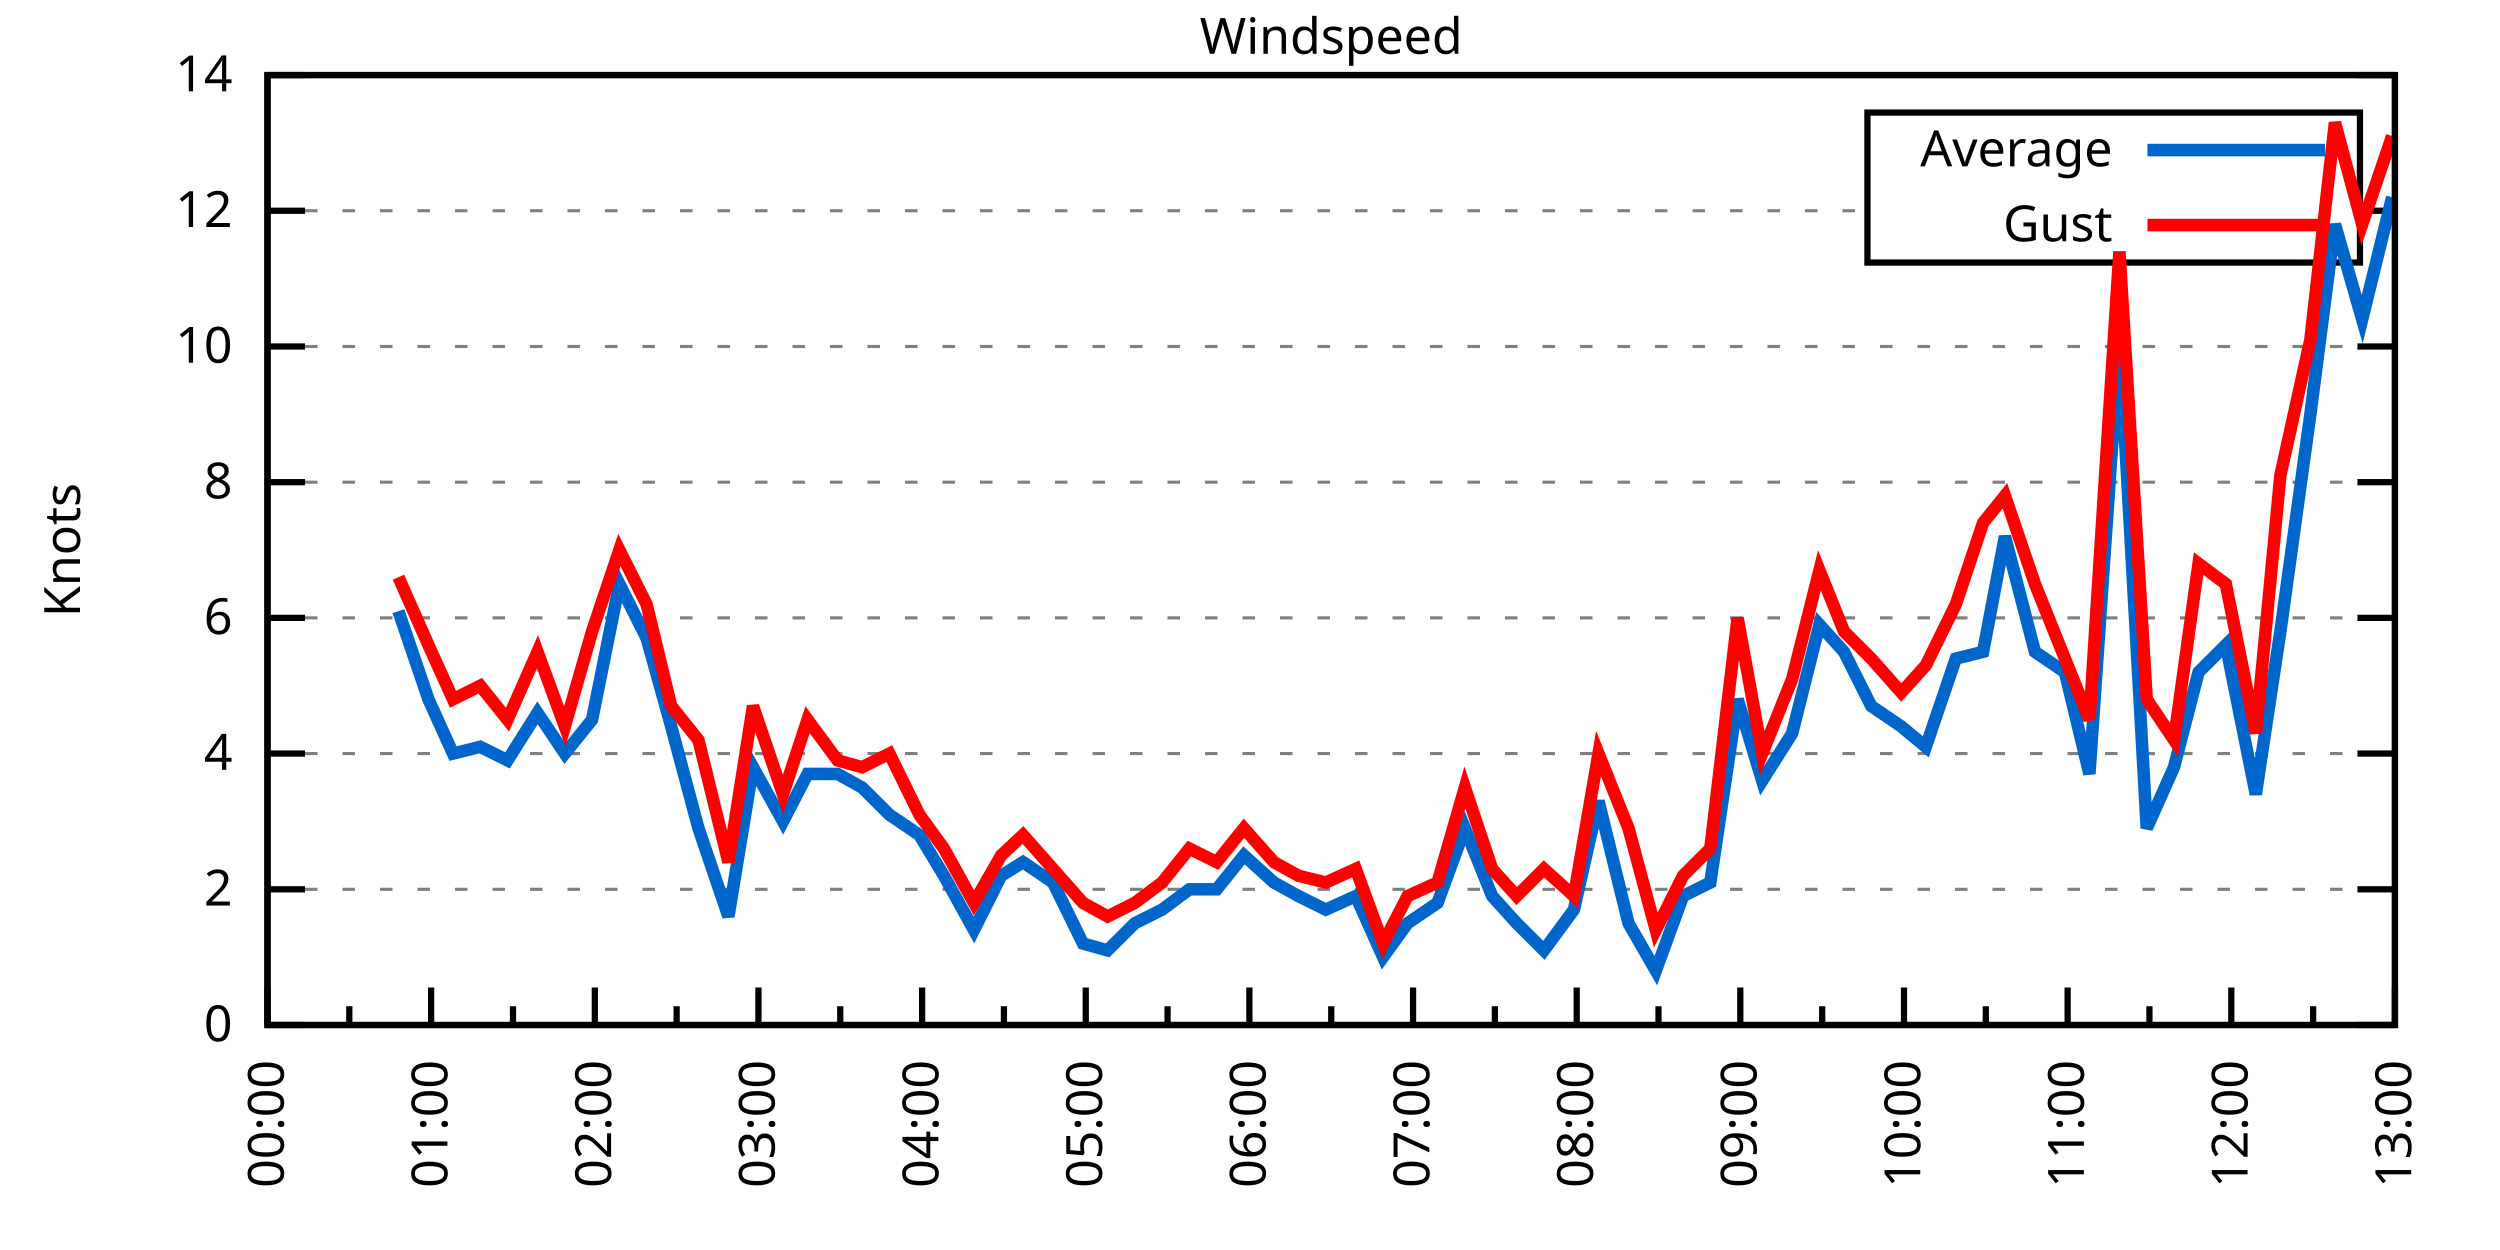
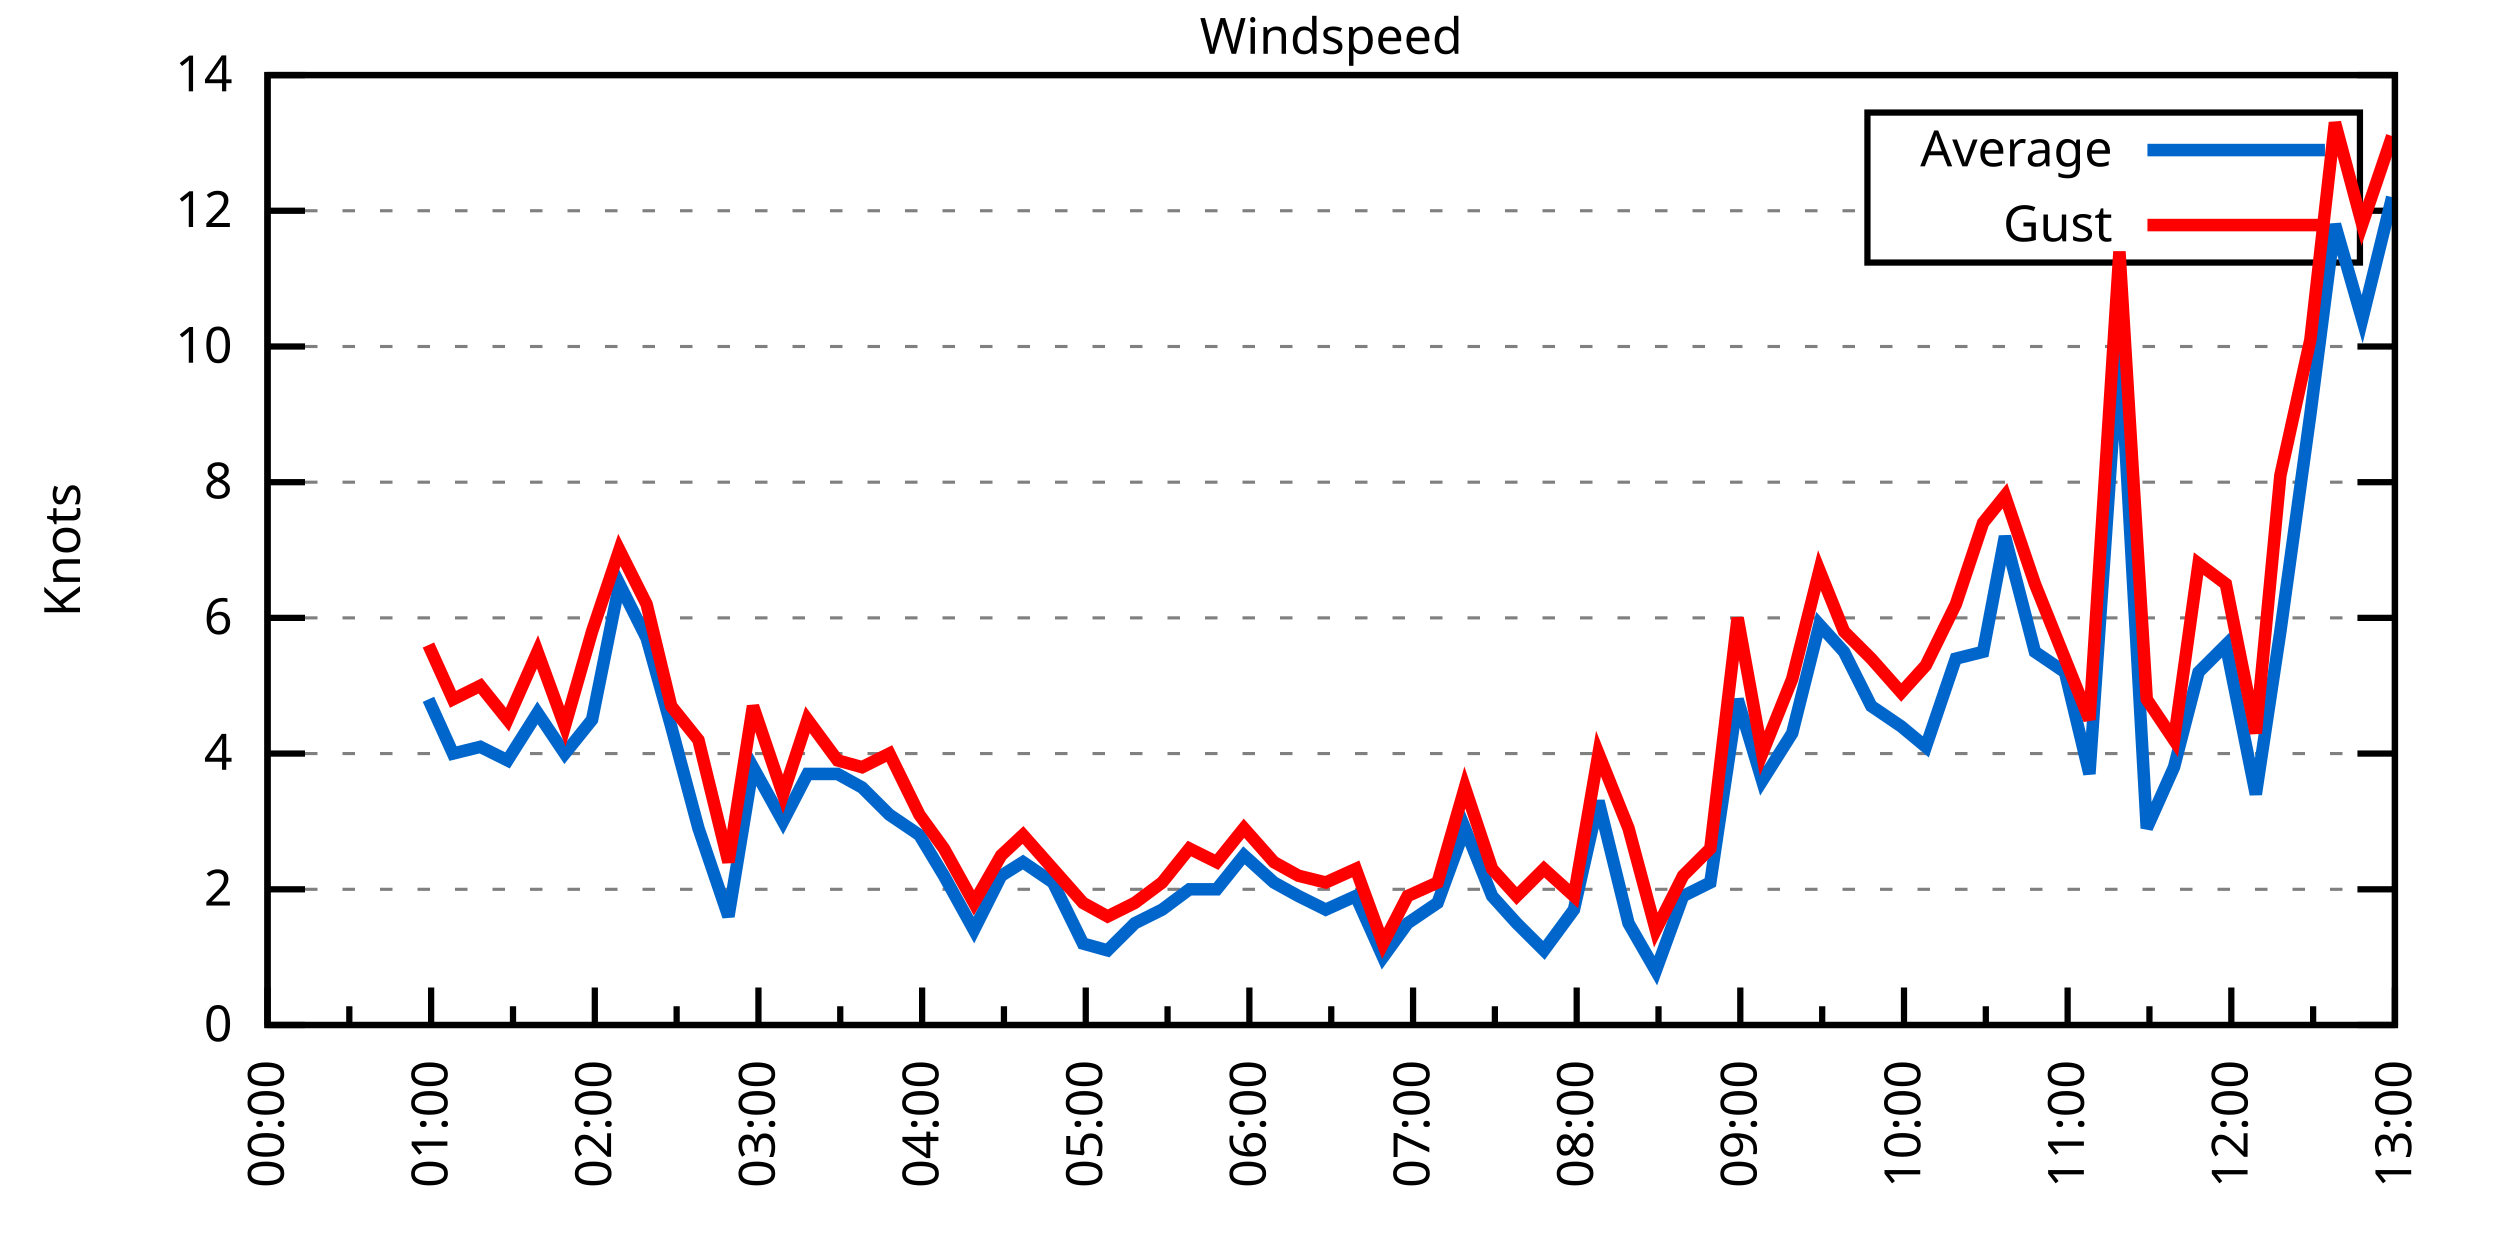
<svg xmlns="http://www.w3.org/2000/svg" xmlns:xlink="http://www.w3.org/1999/xlink" width="400" height="200" viewBox="0 0 400 200">
  <g id="gnuplot_canvas">
    <rect x="0" y="0" width="400" height="200" fill="none" />
    <defs>
      <circle id="gpDot" r="0.5" stroke-width="0.5" stroke="currentColor" />
      <path id="gpPt0" stroke-width="0.333" stroke="currentColor" d="M-1,0 h2 M0,-1 v2" />
      <path id="gpPt1" stroke-width="0.333" stroke="currentColor" d="M-1,-1 L1,1 M1,-1 L-1,1" />
      <path id="gpPt2" stroke-width="0.333" stroke="currentColor" d="M-1,0 L1,0 M0,-1 L0,1 M-1,-1 L1,1 M-1,1 L1,-1" />
      <rect id="gpPt3" stroke-width="0.333" stroke="currentColor" x="-1" y="-1" width="2" height="2" />
      <rect id="gpPt4" stroke-width="0.333" stroke="currentColor" fill="currentColor" x="-1" y="-1" width="2" height="2" />
      <circle id="gpPt5" stroke-width="0.333" stroke="currentColor" cx="0" cy="0" r="1" />
      <use xlink:href="#gpPt5" id="gpPt6" fill="currentColor" stroke="none" />
      <path id="gpPt7" stroke-width="0.333" stroke="currentColor" d="M0,-1.33 L-1.33,0.67 L1.33,0.67 z" />
      <use xlink:href="#gpPt7" id="gpPt8" fill="currentColor" stroke="none" />
      <use xlink:href="#gpPt7" id="gpPt9" stroke="currentColor" transform="rotate(180)" />
      <use xlink:href="#gpPt9" id="gpPt10" fill="currentColor" stroke="none" />
      <use xlink:href="#gpPt3" id="gpPt11" stroke="currentColor" transform="rotate(45)" />
      <use xlink:href="#gpPt11" id="gpPt12" fill="currentColor" stroke="none" />
      <path id="gpPt13" stroke-width="0.333" stroke="currentColor" d="M0,1.330 L1.265,0.411 L0.782,-1.067 L-0.782,-1.076 L-1.265,0.411 z" />
      <use xlink:href="#gpPt13" id="gpPt14" fill="currentColor" stroke="none" />
      <filter id="textbox" filterUnits="objectBoundingBox" x="0" y="0" height="1" width="1">
        <feFlood flood-color="white" flood-opacity="1" result="bgnd" />
        <feComposite in="SourceGraphic" in2="bgnd" operator="atop" />
      </filter>
      <filter id="greybox" filterUnits="objectBoundingBox" x="0" y="0" height="1" width="1">
        <feFlood flood-color="lightgrey" flood-opacity="1" result="grey" />
        <feComposite in="SourceGraphic" in2="grey" operator="atop" />
      </filter>
    </defs>
    <g fill="none" color="white" stroke="currentColor" stroke-width="1.00" stroke-linecap="butt" stroke-linejoin="miter">
</g>
    <g fill="none" color="black" stroke="currentColor" stroke-width="1.00" stroke-linecap="butt" stroke-linejoin="miter">
      <g stroke="none" shape-rendering="crispEdges">
        <polygon fill="rgb(255, 255, 255)" points="42.80,164.00 383.18,164.00 383.18,12.02 42.80,12.02 " />
      </g>
    </g>
    <g fill="none" color="black" stroke="currentColor" stroke-width="1.00" stroke-linecap="butt" stroke-linejoin="miter">
</g>
    <g fill="none" color="black" stroke="black" stroke-width="0.50" stroke-linecap="butt" stroke-linejoin="miter">
</g>
    <g fill="none" color="gray" stroke="currentColor" stroke-width="0.50" stroke-linecap="butt" stroke-linejoin="miter">
      <path stroke="gray" stroke-dasharray="2,4" class="gridline" d="M42.80,164.00 L383.19,164.00  " />
    </g>
    <g fill="none" color="gray" stroke="gray" stroke-width="1.00" stroke-linecap="butt" stroke-linejoin="miter">
</g>
    <g fill="none" color="black" stroke="currentColor" stroke-width="1.00" stroke-linecap="butt" stroke-linejoin="miter">
      <path stroke="black" d="M42.80,164.00 L48.80,164.00 M383.19,164.00 L377.19,164.00  " />
      <g transform="translate(37.20,166.60)" stroke="none" fill="black" font-family="Sans" font-size="8.00" text-anchor="end">
        <text>
          <tspan font-family="Sans"> 0</tspan>
        </text>
      </g>
    </g>
    <g fill="none" color="black" stroke="currentColor" stroke-width="1.00" stroke-linecap="butt" stroke-linejoin="miter">
</g>
    <g fill="none" color="black" stroke="black" stroke-width="0.50" stroke-linecap="butt" stroke-linejoin="miter">
</g>
    <g fill="none" color="gray" stroke="currentColor" stroke-width="0.50" stroke-linecap="butt" stroke-linejoin="miter">
      <path stroke="gray" stroke-dasharray="2,4" class="gridline" d="M42.80,142.29 L383.19,142.29  " />
    </g>
    <g fill="none" color="gray" stroke="gray" stroke-width="1.00" stroke-linecap="butt" stroke-linejoin="miter">
</g>
    <g fill="none" color="black" stroke="currentColor" stroke-width="1.00" stroke-linecap="butt" stroke-linejoin="miter">
      <path stroke="black" d="M42.80,142.29 L48.80,142.29 M383.19,142.29 L377.19,142.29  " />
      <g transform="translate(37.20,144.89)" stroke="none" fill="black" font-family="Sans" font-size="8.00" text-anchor="end">
        <text>
          <tspan font-family="Sans"> 2</tspan>
        </text>
      </g>
    </g>
    <g fill="none" color="black" stroke="currentColor" stroke-width="1.00" stroke-linecap="butt" stroke-linejoin="miter">
</g>
    <g fill="none" color="black" stroke="black" stroke-width="0.50" stroke-linecap="butt" stroke-linejoin="miter">
</g>
    <g fill="none" color="gray" stroke="currentColor" stroke-width="0.50" stroke-linecap="butt" stroke-linejoin="miter">
      <path stroke="gray" stroke-dasharray="2,4" class="gridline" d="M42.80,120.57 L383.19,120.57  " />
    </g>
    <g fill="none" color="gray" stroke="gray" stroke-width="1.00" stroke-linecap="butt" stroke-linejoin="miter">
</g>
    <g fill="none" color="black" stroke="currentColor" stroke-width="1.00" stroke-linecap="butt" stroke-linejoin="miter">
      <path stroke="black" d="M42.80,120.57 L48.80,120.57 M383.19,120.57 L377.19,120.57  " />
      <g transform="translate(37.20,123.17)" stroke="none" fill="black" font-family="Sans" font-size="8.00" text-anchor="end">
        <text>
          <tspan font-family="Sans"> 4</tspan>
        </text>
      </g>
    </g>
    <g fill="none" color="black" stroke="currentColor" stroke-width="1.00" stroke-linecap="butt" stroke-linejoin="miter">
</g>
    <g fill="none" color="black" stroke="black" stroke-width="0.50" stroke-linecap="butt" stroke-linejoin="miter">
</g>
    <g fill="none" color="gray" stroke="currentColor" stroke-width="0.50" stroke-linecap="butt" stroke-linejoin="miter">
      <path stroke="gray" stroke-dasharray="2,4" class="gridline" d="M42.80,98.86 L383.19,98.86  " />
    </g>
    <g fill="none" color="gray" stroke="gray" stroke-width="1.00" stroke-linecap="butt" stroke-linejoin="miter">
</g>
    <g fill="none" color="black" stroke="currentColor" stroke-width="1.00" stroke-linecap="butt" stroke-linejoin="miter">
      <path stroke="black" d="M42.80,98.86 L48.80,98.86 M383.19,98.86 L377.19,98.86  " />
      <g transform="translate(37.20,101.46)" stroke="none" fill="black" font-family="Sans" font-size="8.00" text-anchor="end">
        <text>
          <tspan font-family="Sans"> 6</tspan>
        </text>
      </g>
    </g>
    <g fill="none" color="black" stroke="currentColor" stroke-width="1.00" stroke-linecap="butt" stroke-linejoin="miter">
</g>
    <g fill="none" color="black" stroke="black" stroke-width="0.50" stroke-linecap="butt" stroke-linejoin="miter">
</g>
    <g fill="none" color="gray" stroke="currentColor" stroke-width="0.50" stroke-linecap="butt" stroke-linejoin="miter">
      <path stroke="gray" stroke-dasharray="2,4" class="gridline" d="M42.80,77.15 L383.19,77.15  " />
    </g>
    <g fill="none" color="gray" stroke="gray" stroke-width="1.00" stroke-linecap="butt" stroke-linejoin="miter">
</g>
    <g fill="none" color="black" stroke="currentColor" stroke-width="1.00" stroke-linecap="butt" stroke-linejoin="miter">
      <path stroke="black" d="M42.80,77.15 L48.80,77.15 M383.19,77.15 L377.19,77.15  " />
      <g transform="translate(37.20,79.75)" stroke="none" fill="black" font-family="Sans" font-size="8.00" text-anchor="end">
        <text>
          <tspan font-family="Sans"> 8</tspan>
        </text>
      </g>
    </g>
    <g fill="none" color="black" stroke="currentColor" stroke-width="1.00" stroke-linecap="butt" stroke-linejoin="miter">
</g>
    <g fill="none" color="black" stroke="black" stroke-width="0.50" stroke-linecap="butt" stroke-linejoin="miter">
</g>
    <g fill="none" color="gray" stroke="currentColor" stroke-width="0.50" stroke-linecap="butt" stroke-linejoin="miter">
      <path stroke="gray" stroke-dasharray="2,4" class="gridline" d="M42.80,55.44 L383.19,55.44  " />
    </g>
    <g fill="none" color="gray" stroke="gray" stroke-width="1.00" stroke-linecap="butt" stroke-linejoin="miter">
</g>
    <g fill="none" color="black" stroke="currentColor" stroke-width="1.00" stroke-linecap="butt" stroke-linejoin="miter">
      <path stroke="black" d="M42.80,55.44 L48.80,55.44 M383.19,55.44 L377.19,55.44  " />
      <g transform="translate(37.20,58.04)" stroke="none" fill="black" font-family="Sans" font-size="8.00" text-anchor="end">
        <text>
          <tspan font-family="Sans"> 10</tspan>
        </text>
      </g>
    </g>
    <g fill="none" color="black" stroke="currentColor" stroke-width="1.00" stroke-linecap="butt" stroke-linejoin="miter">
</g>
    <g fill="none" color="black" stroke="black" stroke-width="0.50" stroke-linecap="butt" stroke-linejoin="miter">
</g>
    <g fill="none" color="gray" stroke="currentColor" stroke-width="0.50" stroke-linecap="butt" stroke-linejoin="miter">
      <path stroke="gray" stroke-dasharray="2,4" class="gridline" d="M42.80,33.72 L298.79,33.72 M377.59,33.72 L383.19,33.72  " />
    </g>
    <g fill="none" color="gray" stroke="gray" stroke-width="1.00" stroke-linecap="butt" stroke-linejoin="miter">
</g>
    <g fill="none" color="black" stroke="currentColor" stroke-width="1.00" stroke-linecap="butt" stroke-linejoin="miter">
      <path stroke="black" d="M42.80,33.72 L48.80,33.72 M383.19,33.72 L377.19,33.72  " />
      <g transform="translate(37.20,36.32)" stroke="none" fill="black" font-family="Sans" font-size="8.00" text-anchor="end">
        <text>
          <tspan font-family="Sans"> 12</tspan>
        </text>
      </g>
    </g>
    <g fill="none" color="black" stroke="currentColor" stroke-width="1.00" stroke-linecap="butt" stroke-linejoin="miter">
</g>
    <g fill="none" color="black" stroke="black" stroke-width="0.50" stroke-linecap="butt" stroke-linejoin="miter">
</g>
    <g fill="none" color="gray" stroke="currentColor" stroke-width="0.50" stroke-linecap="butt" stroke-linejoin="miter">
      <path stroke="gray" stroke-dasharray="2,4" class="gridline" d="M42.80,12.01 L383.19,12.01  " />
    </g>
    <g fill="none" color="gray" stroke="gray" stroke-width="1.00" stroke-linecap="butt" stroke-linejoin="miter">
</g>
    <g fill="none" color="black" stroke="currentColor" stroke-width="1.00" stroke-linecap="butt" stroke-linejoin="miter">
      <path stroke="black" d="M42.80,12.01 L48.80,12.01 M383.19,12.01 L377.19,12.01  " />
      <g transform="translate(37.20,14.61)" stroke="none" fill="black" font-family="Sans" font-size="8.00" text-anchor="end">
        <text>
          <tspan font-family="Sans"> 14</tspan>
        </text>
      </g>
    </g>
    <g fill="none" color="black" stroke="currentColor" stroke-width="1.00" stroke-linecap="butt" stroke-linejoin="miter">
      <path stroke="black" d="M42.80,164.00 L42.80,158.00  " />
      <g transform="translate(45.40,169.60) rotate(270)" stroke="none" fill="black" font-family="Sans" font-size="8.00" text-anchor="end">
        <text>
          <tspan font-family="Sans">00:00</tspan>
        </text>
      </g>
    </g>
    <g fill="none" color="black" stroke="currentColor" stroke-width="1.00" stroke-linecap="butt" stroke-linejoin="miter">
      <path stroke="black" d="M55.89,164.00 L55.89,161.00 M68.98,164.00 L68.98,158.00  " />
      <g transform="translate(71.58,169.60) rotate(270)" stroke="none" fill="black" font-family="Sans" font-size="8.00" text-anchor="end">
        <text>
          <tspan font-family="Sans">01:00</tspan>
        </text>
      </g>
    </g>
    <g fill="none" color="black" stroke="currentColor" stroke-width="1.00" stroke-linecap="butt" stroke-linejoin="miter">
      <path stroke="black" d="M82.08,164.00 L82.08,161.00 M95.17,164.00 L95.17,158.00  " />
      <g transform="translate(97.77,169.60) rotate(270)" stroke="none" fill="black" font-family="Sans" font-size="8.00" text-anchor="end">
        <text>
          <tspan font-family="Sans">02:00</tspan>
        </text>
      </g>
    </g>
    <g fill="none" color="black" stroke="currentColor" stroke-width="1.00" stroke-linecap="butt" stroke-linejoin="miter">
      <path stroke="black" d="M108.26,164.00 L108.26,161.00 M121.35,164.00 L121.35,158.00  " />
      <g transform="translate(123.95,169.60) rotate(270)" stroke="none" fill="black" font-family="Sans" font-size="8.00" text-anchor="end">
        <text>
          <tspan font-family="Sans">03:00</tspan>
        </text>
      </g>
    </g>
    <g fill="none" color="black" stroke="currentColor" stroke-width="1.00" stroke-linecap="butt" stroke-linejoin="miter">
      <path stroke="black" d="M134.44,164.00 L134.44,161.00 M147.54,164.00 L147.54,158.00  " />
      <g transform="translate(150.14,169.60) rotate(270)" stroke="none" fill="black" font-family="Sans" font-size="8.00" text-anchor="end">
        <text>
          <tspan font-family="Sans">04:00</tspan>
        </text>
      </g>
    </g>
    <g fill="none" color="black" stroke="currentColor" stroke-width="1.00" stroke-linecap="butt" stroke-linejoin="miter">
      <path stroke="black" d="M160.63,164.00 L160.63,161.00 M173.72,164.00 L173.72,158.00  " />
      <g transform="translate(176.32,169.60) rotate(270)" stroke="none" fill="black" font-family="Sans" font-size="8.00" text-anchor="end">
        <text>
          <tspan font-family="Sans">05:00</tspan>
        </text>
      </g>
    </g>
    <g fill="none" color="black" stroke="currentColor" stroke-width="1.00" stroke-linecap="butt" stroke-linejoin="miter">
      <path stroke="black" d="M186.81,164.00 L186.81,161.00 M199.90,164.00 L199.90,158.00  " />
      <g transform="translate(202.50,169.60) rotate(270)" stroke="none" fill="black" font-family="Sans" font-size="8.00" text-anchor="end">
        <text>
          <tspan font-family="Sans">06:00</tspan>
        </text>
      </g>
    </g>
    <g fill="none" color="black" stroke="currentColor" stroke-width="1.00" stroke-linecap="butt" stroke-linejoin="miter">
      <path stroke="black" d="M213.00,164.00 L213.00,161.00 M226.09,164.00 L226.09,158.00  " />
      <g transform="translate(228.69,169.60) rotate(270)" stroke="none" fill="black" font-family="Sans" font-size="8.00" text-anchor="end">
        <text>
          <tspan font-family="Sans">07:00</tspan>
        </text>
      </g>
    </g>
    <g fill="none" color="black" stroke="currentColor" stroke-width="1.00" stroke-linecap="butt" stroke-linejoin="miter">
      <path stroke="black" d="M239.18,164.00 L239.18,161.00 M252.27,164.00 L252.27,158.00  " />
      <g transform="translate(254.87,169.60) rotate(270)" stroke="none" fill="black" font-family="Sans" font-size="8.00" text-anchor="end">
        <text>
          <tspan font-family="Sans">08:00</tspan>
        </text>
      </g>
    </g>
    <g fill="none" color="black" stroke="currentColor" stroke-width="1.00" stroke-linecap="butt" stroke-linejoin="miter">
      <path stroke="black" d="M265.36,164.00 L265.36,161.00 M278.45,164.00 L278.45,158.00  " />
      <g transform="translate(281.05,169.60) rotate(270)" stroke="none" fill="black" font-family="Sans" font-size="8.00" text-anchor="end">
        <text>
          <tspan font-family="Sans">09:00</tspan>
        </text>
      </g>
    </g>
    <g fill="none" color="black" stroke="currentColor" stroke-width="1.00" stroke-linecap="butt" stroke-linejoin="miter">
      <path stroke="black" d="M291.55,164.00 L291.55,161.00 M304.64,164.00 L304.64,158.00  " />
      <g transform="translate(307.24,169.60) rotate(270)" stroke="none" fill="black" font-family="Sans" font-size="8.00" text-anchor="end">
        <text>
          <tspan font-family="Sans">10:00</tspan>
        </text>
      </g>
    </g>
    <g fill="none" color="black" stroke="currentColor" stroke-width="1.00" stroke-linecap="butt" stroke-linejoin="miter">
      <path stroke="black" d="M317.73,164.00 L317.73,161.00 M330.82,164.00 L330.82,158.00  " />
      <g transform="translate(333.42,169.60) rotate(270)" stroke="none" fill="black" font-family="Sans" font-size="8.00" text-anchor="end">
        <text>
          <tspan font-family="Sans">11:00</tspan>
        </text>
      </g>
    </g>
    <g fill="none" color="black" stroke="currentColor" stroke-width="1.00" stroke-linecap="butt" stroke-linejoin="miter">
      <path stroke="black" d="M343.91,164.00 L343.91,161.00 M357.01,164.00 L357.01,158.00  " />
      <g transform="translate(359.61,169.60) rotate(270)" stroke="none" fill="black" font-family="Sans" font-size="8.00" text-anchor="end">
        <text>
          <tspan font-family="Sans">12:00</tspan>
        </text>
      </g>
    </g>
    <g fill="none" color="black" stroke="currentColor" stroke-width="1.00" stroke-linecap="butt" stroke-linejoin="miter">
      <path stroke="black" d="M370.10,164.00 L370.10,161.00 M383.19,164.00 L383.19,158.00  " />
      <g transform="translate(385.79,169.60) rotate(270)" stroke="none" fill="black" font-family="Sans" font-size="8.00" text-anchor="end">
        <text>
          <tspan font-family="Sans">13:00</tspan>
        </text>
      </g>
    </g>
    <g fill="none" color="black" stroke="currentColor" stroke-width="1.00" stroke-linecap="butt" stroke-linejoin="miter">
</g>
    <g fill="none" color="black" stroke="currentColor" stroke-width="1.00" stroke-linecap="butt" stroke-linejoin="miter">
      <path stroke="black" d="M42.80,12.01 L42.80,164.00 L383.19,164.00 L383.19,12.01 L42.80,12.01 Z  " />
    </g>
    <g fill="none" color="black" stroke="currentColor" stroke-width="1.00" stroke-linecap="butt" stroke-linejoin="miter">
      <g transform="translate(12.80,88.01) rotate(270)" stroke="none" fill="black" font-family="Sans" font-size="8.00" text-anchor="middle">
        <text>
          <tspan font-family="Sans">Knots</tspan>
        </text>
      </g>
    </g>
    <g fill="none" color="black" stroke="currentColor" stroke-width="1.00" stroke-linecap="butt" stroke-linejoin="miter">
</g>
    <g fill="none" color="black" stroke="currentColor" stroke-width="1.00" stroke-linecap="butt" stroke-linejoin="miter">
      <path stroke="black" d="M298.79,42.01 L298.79,18.01 L377.59,18.01 L377.59,42.01 L298.79,42.01 Z  " />
    </g>
    <g id="Windspeed_plot_1">
      <g fill="none" color="white" stroke="black" stroke-width="2.00" stroke-linecap="butt" stroke-linejoin="miter">
</g>
      <g fill="none" color="black" stroke="currentColor" stroke-width="2.00" stroke-linecap="butt" stroke-linejoin="miter">
        <g transform="translate(337.99,26.61)" stroke="none" fill="black" font-family="Sans" font-size="8.00" text-anchor="end">
          <text>
            <tspan font-family="Sans">Average</tspan>
          </text>
        </g>
      </g>
      <g fill="none" color="black" stroke="currentColor" stroke-width="2.00" stroke-linecap="butt" stroke-linejoin="miter">
-         <path stroke="rgb(  0, 102, 204)" d="M343.59,24.01 L371.99,24.01 M63.75,97.78 L68.55,111.89 L72.48,120.57 L76.84,119.49 L81.20,121.66 L86.00,114.06   L90.37,120.57 L94.73,115.15 L99.10,93.43 L103.46,102.12 L107.39,116.23 L111.75,132.52 L116.55,146.63 L120.48,122.75   L125.28,131.43 L129.21,123.83 L134.01,123.83 L137.93,126.00 L142.30,130.35 L147.10,133.60 L151.03,140.12 L155.83,148.80   L160.19,140.12 L163.68,137.94 L168.48,141.20 L173.28,150.97 L177.21,152.06 L181.57,147.72 L185.94,145.54 L190.30,142.29   L194.67,142.29 L199.03,136.86 L203.83,141.20 L207.76,143.37 L212.12,145.54 L216.92,143.37 L221.29,153.14 L225.21,147.72   L230.01,144.46 L234.38,132.52 L238.74,143.37 L242.67,147.72 L247.03,152.06 L251.83,145.54 L255.76,128.17 L260.56,147.72   L264.93,155.31 L269.29,143.37 L273.65,141.20 L278.02,111.89 L281.95,124.92 L286.75,117.32 L291.11,99.95 L295.04,104.29   L299.40,112.97 L304.20,116.23 L308.13,119.49 L312.93,105.38 L317.29,104.29 L320.79,85.83 L325.59,104.29 L330.39,107.55   L334.31,123.83 L339.11,54.35 L343.48,132.52 L347.84,122.75 L351.77,107.55 L356.13,103.20 L360.93,127.09 L364.86,101.03   L369.66,66.29 L373.59,35.89 L377.95,51.09 L382.75,31.55  " />
+         <path stroke="rgb(  0, 102, 204)" d="M343.59,24.01 L371.99,24.01 M68.55,111.89 L72.48,120.57 L76.84,119.49 L81.20,121.66 L86.00,114.06 L90.37,120.57   L94.73,115.15 L99.10,93.43 L103.46,102.12 L107.39,116.23 L111.75,132.52 L116.55,146.63 L120.48,122.75 L125.28,131.43   L129.21,123.83 L134.01,123.83 L137.93,126.00 L142.30,130.35 L147.10,133.60 L151.03,140.12 L155.83,148.80 L160.19,140.12   L163.68,137.94 L168.48,141.20 L173.28,150.97 L177.21,152.06 L181.57,147.72 L185.94,145.54 L190.30,142.29 L194.67,142.29   L199.03,136.86 L203.83,141.20 L207.76,143.37 L212.12,145.54 L216.92,143.37 L221.29,153.14 L225.21,147.72 L230.01,144.46   L234.38,132.52 L238.74,143.37 L242.67,147.72 L247.03,152.06 L251.83,145.54 L255.76,128.17 L260.56,147.72 L264.93,155.31   L269.29,143.37 L273.65,141.20 L278.02,111.89 L281.95,124.92 L286.75,117.32 L291.11,99.95 L295.04,104.29 L299.40,112.97   L304.20,116.23 L308.13,119.49 L312.93,105.38 L317.29,104.29 L320.79,85.83 L325.59,104.29 L330.39,107.55 L334.31,123.83   L339.11,54.35 L343.48,132.52 L347.84,122.75 L351.77,107.55 L356.13,103.20 L360.93,127.09 L364.86,101.03 L369.66,66.29   L373.59,35.89 L377.95,51.09 L382.75,31.55  " />
      </g>
    </g>
    <g id="Windspeed_plot_2">
      <g fill="none" color="black" stroke="currentColor" stroke-width="2.00" stroke-linecap="butt" stroke-linejoin="miter">
        <g transform="translate(337.99,38.61)" stroke="none" fill="black" font-family="Sans" font-size="8.00" text-anchor="end">
          <text>
            <tspan font-family="Sans">Gust</tspan>
          </text>
        </g>
      </g>
      <g fill="none" color="black" stroke="currentColor" stroke-width="2.00" stroke-linecap="butt" stroke-linejoin="miter">
-         <path stroke="rgb(255,   0,   0)" d="M343.59,36.01 L371.99,36.01 M63.75,92.35 L68.55,103.20 L72.48,111.89 L76.84,109.72 L81.20,115.15 L86.00,104.29   L90.37,116.23 L94.73,101.03 L99.10,88.00 L103.46,96.69 L107.39,112.97 L111.75,118.40 L116.55,137.94 L120.48,112.97   L125.28,127.09 L129.21,115.15 L134.01,121.66 L137.93,122.75 L142.30,120.57 L147.10,130.35 L151.03,135.77 L155.83,144.46   L160.19,136.86 L163.68,133.60 L168.48,139.03 L173.28,144.46 L177.21,146.63 L181.57,144.46 L185.94,141.20 L190.30,135.77   L194.67,137.94 L199.03,132.52 L203.83,137.94 L207.76,140.12 L212.12,141.20 L216.92,139.03 L221.29,150.97 L225.21,143.37   L230.01,141.20 L234.38,126.00 L238.74,139.03 L242.67,143.37 L247.03,139.03 L251.83,143.37 L255.76,120.57 L260.56,132.52   L264.93,148.80 L269.29,140.12 L273.65,135.77 L278.02,98.86 L281.95,120.57 L286.75,108.63 L291.11,91.26 L295.04,101.03   L299.40,105.38 L304.20,110.80 L308.13,106.46 L312.93,96.69 L317.29,83.66 L320.79,79.32 L325.59,93.43 L330.39,105.38   L334.31,115.15 L339.11,40.24 L343.48,111.89 L347.84,118.40 L351.77,90.18 L356.13,93.43 L360.93,117.32 L364.86,76.06   L369.66,54.35 L373.59,19.61 L377.95,35.89 L382.75,21.78  " />
+         <path stroke="rgb(255,   0,   0)" d="M343.59,36.01 L371.99,36.01 M68.55,103.20 L72.48,111.89 L76.84,109.72 L81.20,115.15 L86.00,104.29 L90.37,116.23   L94.73,101.03 L99.10,88.00 L103.46,96.69 L107.39,112.97 L111.75,118.40 L116.55,137.94 L120.48,112.97 L125.28,127.09   L129.21,115.15 L134.01,121.66 L137.93,122.75 L142.30,120.57 L147.10,130.35 L151.03,135.77 L155.83,144.46 L160.19,136.86   L163.68,133.60 L168.48,139.03 L173.28,144.46 L177.21,146.63 L181.57,144.46 L185.94,141.20 L190.30,135.77 L194.67,137.94   L199.03,132.52 L203.83,137.94 L207.76,140.12 L212.12,141.20 L216.92,139.03 L221.29,150.97 L225.21,143.37 L230.01,141.20   L234.38,126.00 L238.74,139.03 L242.67,143.37 L247.03,139.03 L251.83,143.37 L255.76,120.57 L260.56,132.52 L264.93,148.80   L269.29,140.12 L273.65,135.77 L278.02,98.86 L281.95,120.57 L286.75,108.63 L291.11,91.26 L295.04,101.03 L299.40,105.38   L304.20,110.80 L308.13,106.46 L312.93,96.69 L317.29,83.66 L320.79,79.32 L325.59,93.43 L330.39,105.38 L334.31,115.15   L339.11,40.24 L343.48,111.89 L347.84,118.40 L351.77,90.18 L356.13,93.43 L360.93,117.32 L364.86,76.06 L369.66,54.35   L373.59,19.61 L377.95,35.89 L382.75,21.78  " />
      </g>
    </g>
    <g fill="none" color="black" stroke="currentColor" stroke-width="2.00" stroke-linecap="butt" stroke-linejoin="miter">
</g>
    <g fill="none" color="black" stroke="black" stroke-width="1.00" stroke-linecap="butt" stroke-linejoin="miter">
</g>
    <g fill="none" color="black" stroke="currentColor" stroke-width="1.00" stroke-linecap="butt" stroke-linejoin="miter">
      <path stroke="black" d="M42.80,12.01 L42.80,164.00 L383.19,164.00 L383.19,12.01 L42.80,12.01 Z  " />
    </g>
    <g fill="none" color="black" stroke="currentColor" stroke-width="1.00" stroke-linecap="butt" stroke-linejoin="miter">
      <g transform="translate(212.99,8.61)" stroke="none" fill="black" font-family="Sans" font-size="8.00" text-anchor="middle">
        <text>
          <tspan font-family="Sans">Windspeed</tspan>
        </text>
      </g>
    </g>
    <g fill="none" color="black" stroke="currentColor" stroke-width="1.00" stroke-linecap="butt" stroke-linejoin="miter">
</g>
  </g>
</svg>
